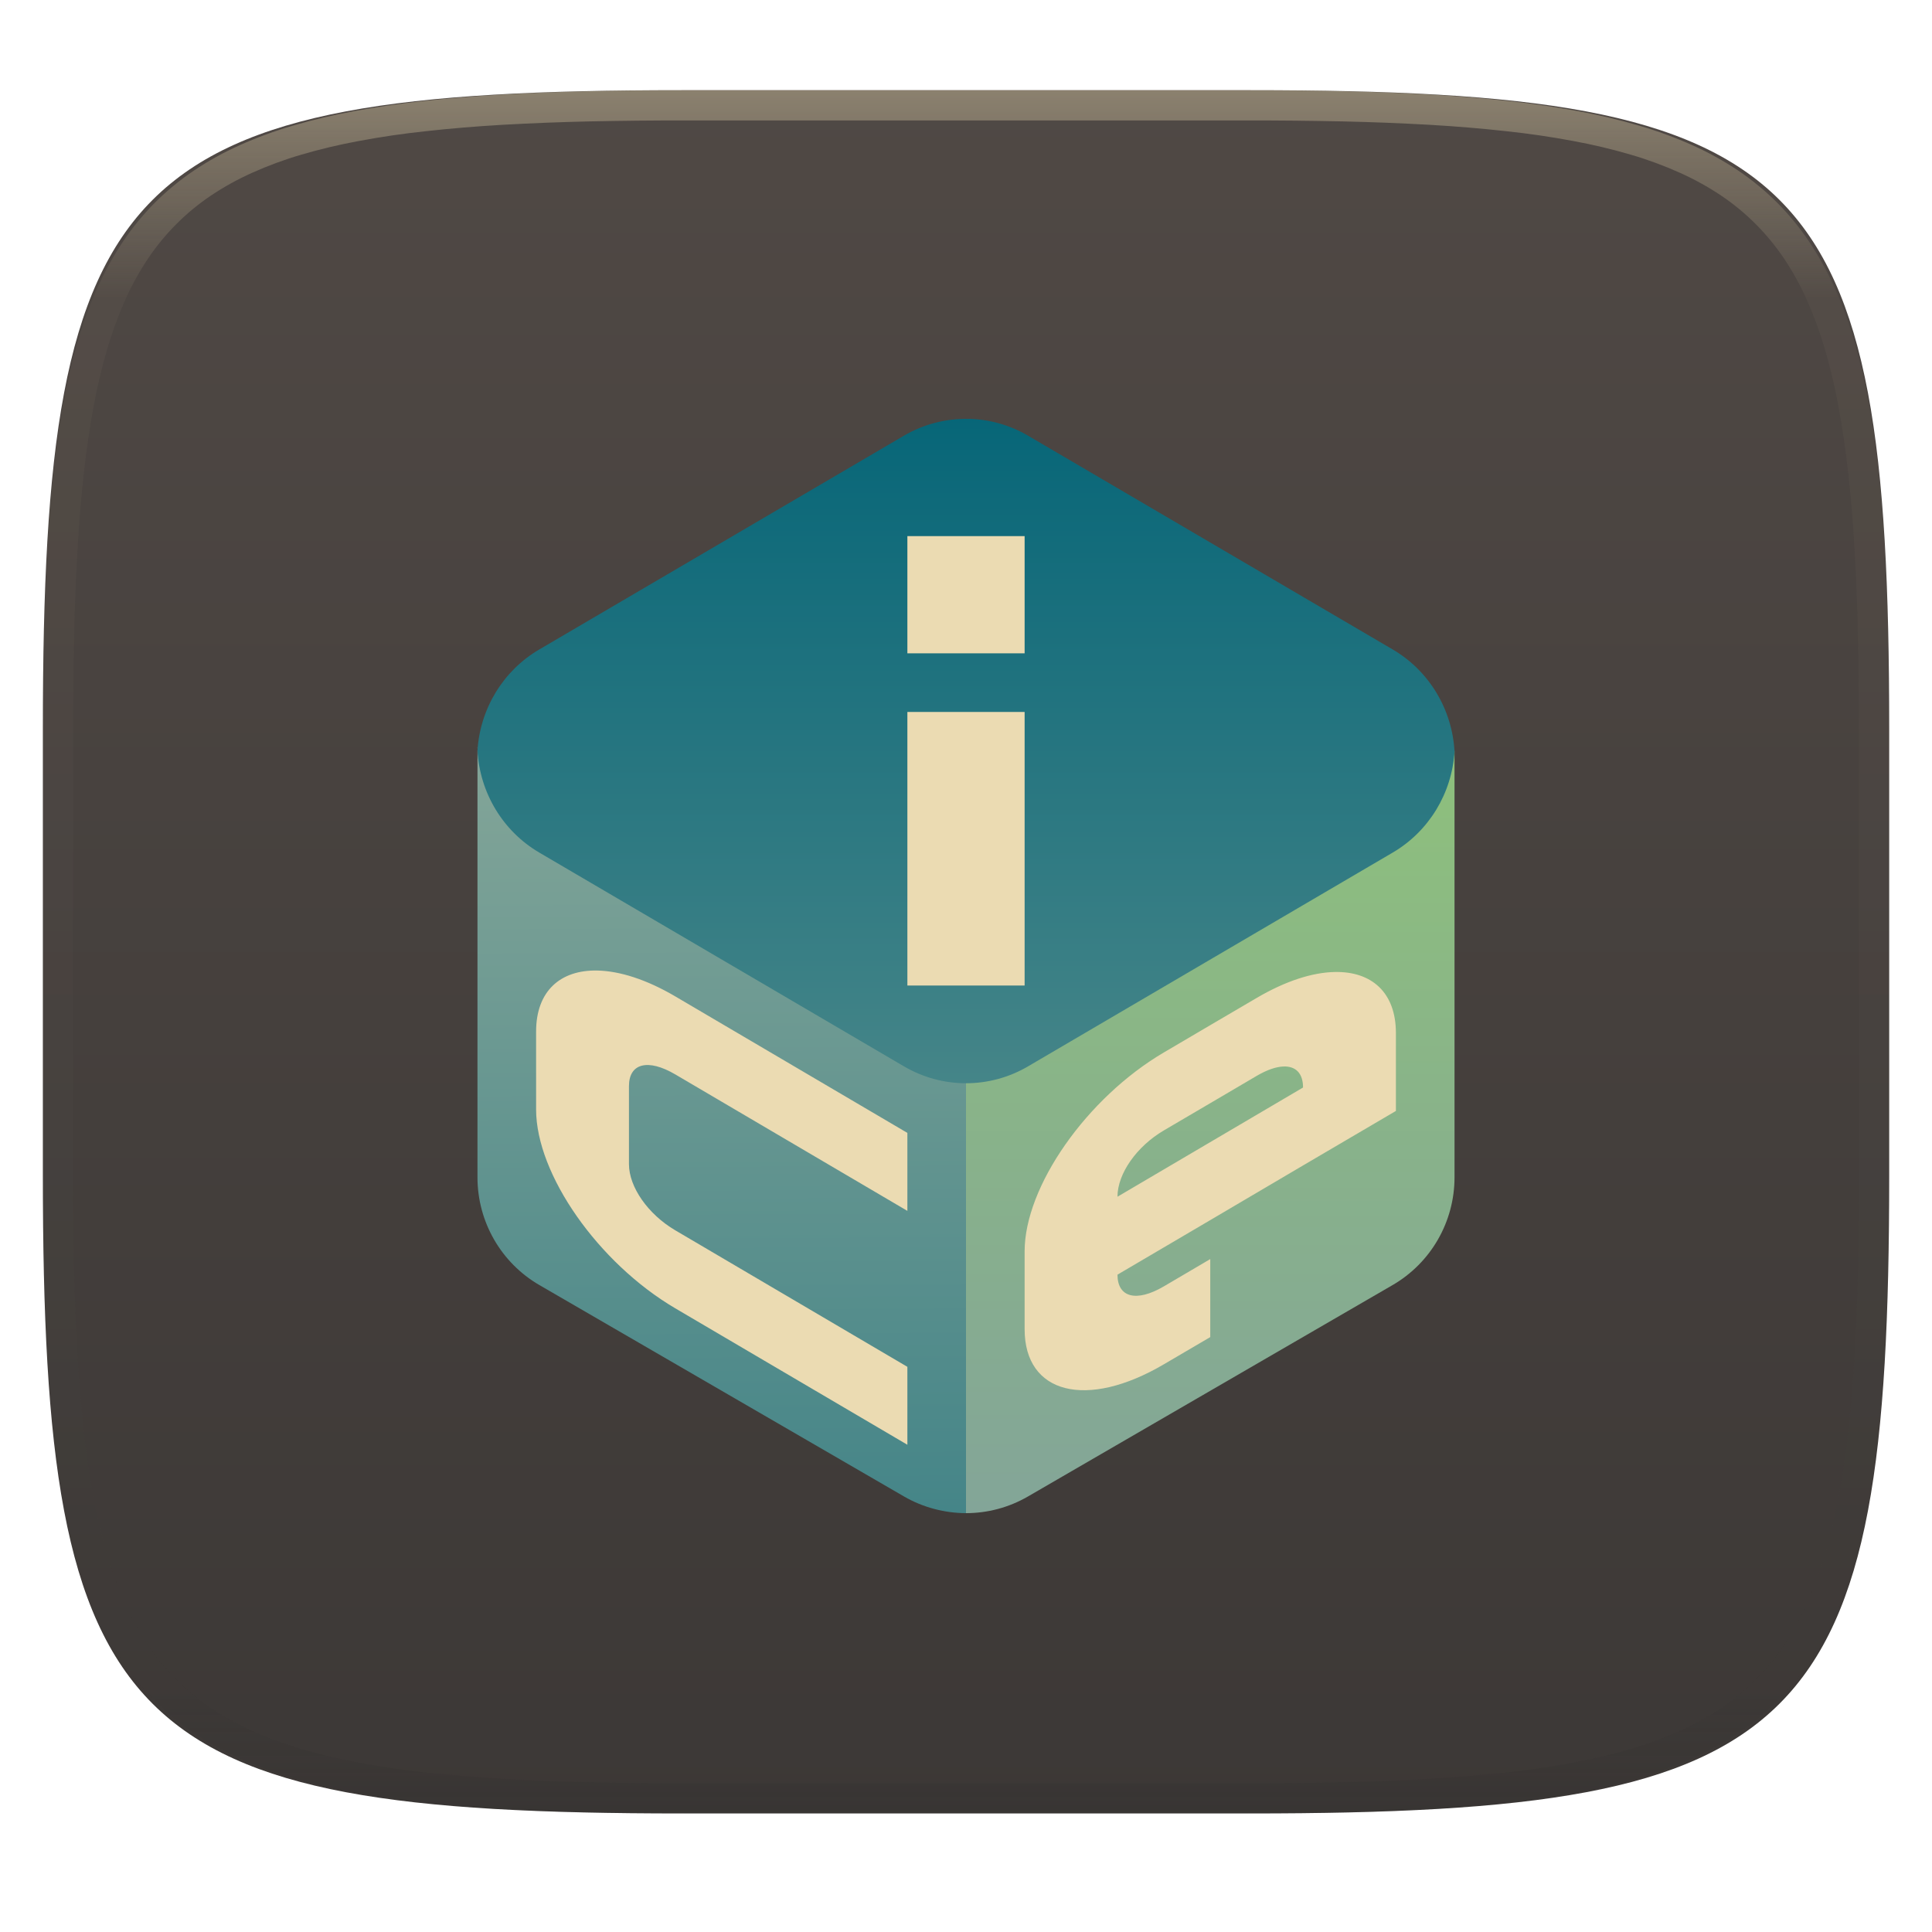
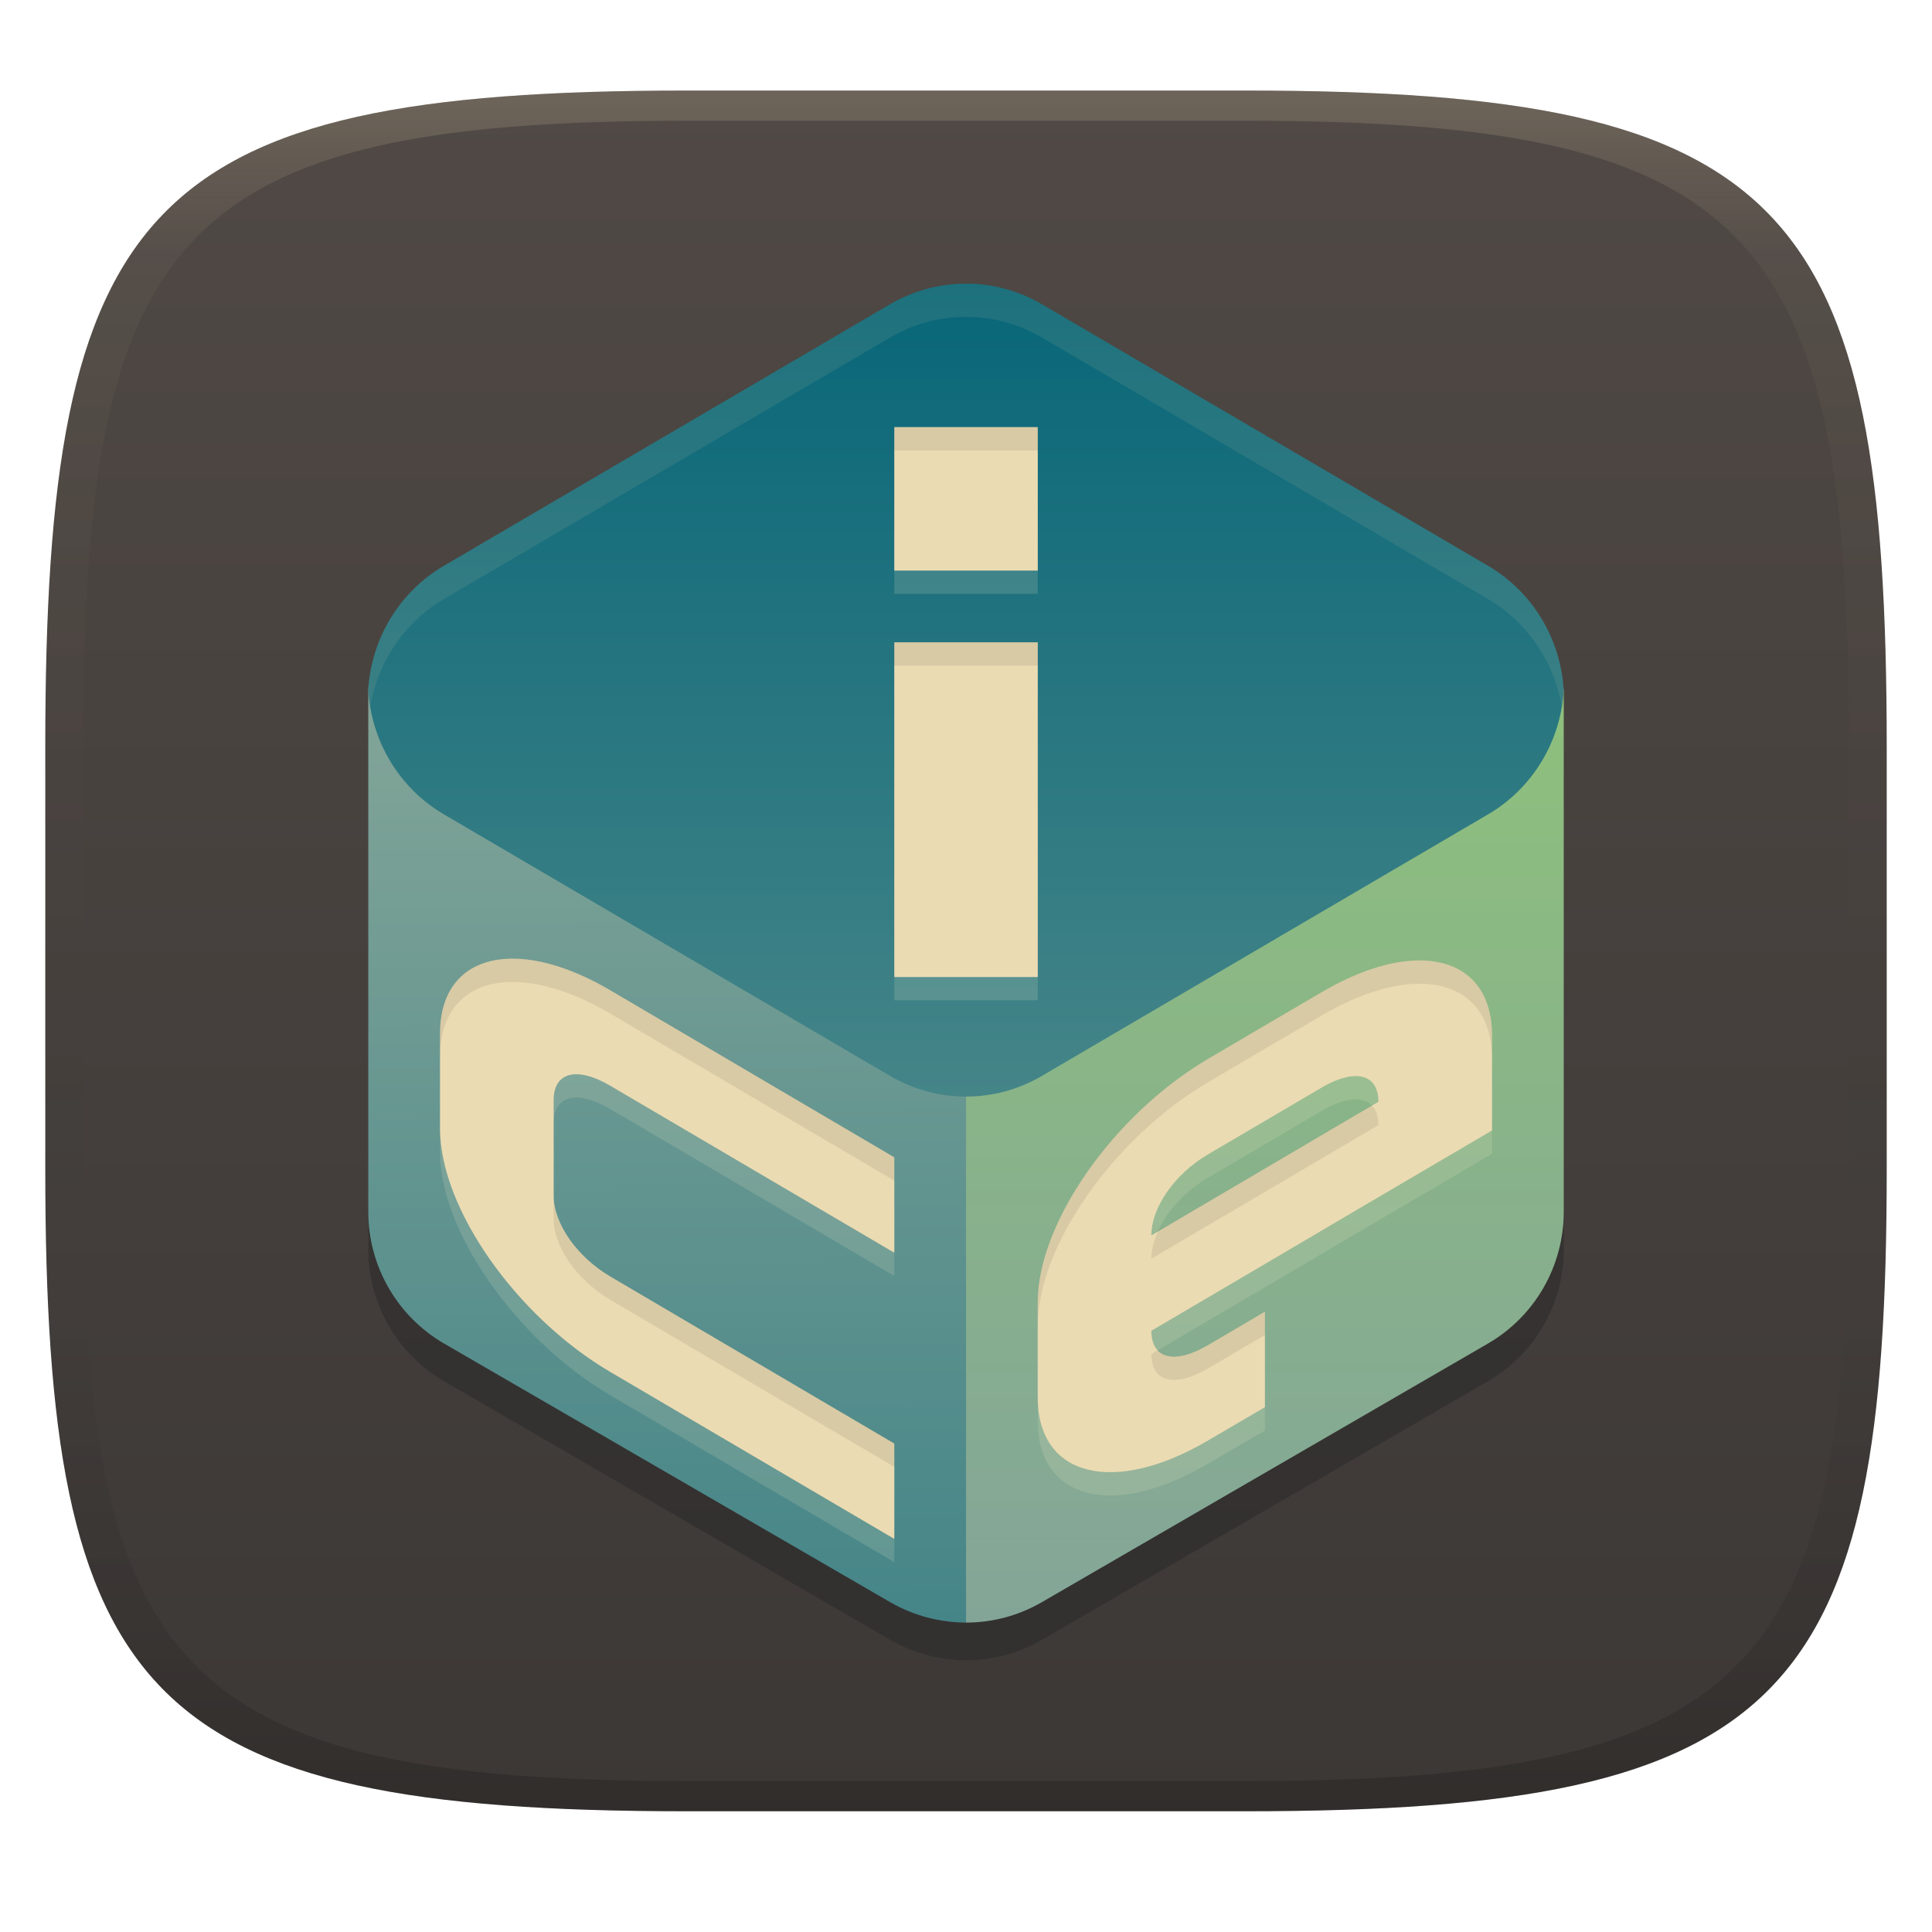
- <svg xmlns="http://www.w3.org/2000/svg" style="isolation:isolate" width="256" height="256" viewBox="0 0 256 256">
+ <svg xmlns="http://www.w3.org/2000/svg" width="256" height="256" version="1.1">
  <defs>
-     <clipPath id="_clipPath_hszAZX18m9xxBtRGzYMIcxkkJuN3199Q">
-       <rect width="256" height="256" />
-     </clipPath>
+     <linearGradient id="linearGradient31" x1=".5" x2=".5" y2="1" gradientTransform="matrix(244,0,0,228,5.986,12)" gradientUnits="userSpaceOnUse">
+       <stop stop-color="#ebdbb2" stop-opacity=".2" offset="0" />
+       <stop stop-color="#ebdbb2" stop-opacity=".05" offset=".1" />
+       <stop stop-opacity="0" offset=".704" />
+       <stop stop-opacity=".1" offset=".897" />
+       <stop stop-opacity=".2" offset="1" />
+     </linearGradient>
+     <linearGradient id="linearGradient6" x1="140" x2="140" y1="12" y2="240" gradientUnits="userSpaceOnUse">
+       <stop stop-color="#504945" offset="0" />
+       <stop stop-color="#3c3836" offset="1" />
+     </linearGradient>
+     <linearGradient id="_lgradient_100" x1=".5" x2=".5" y2="1" gradientTransform="matrix(79.203 0 0 123.87 128 91.131)" gradientUnits="userSpaceOnUse">
+       <stop stop-color="#8ec07c" offset="0" />
+       <stop stop-color="#83a598" offset="1" />
+     </linearGradient>
+     <linearGradient id="_lgradient_101" x1=".187" x2=".19" y1=".005" y2=".999" gradientTransform="matrix(79.203 0 0 124.19 48.797 90.81)" gradientUnits="userSpaceOnUse">
+       <stop stop-color="#83a598" offset="0" />
+       <stop stop-color="#458588" offset="1" />
+     </linearGradient>
+     <linearGradient id="_lgradient_102" x2="0" y2="1" gradientTransform="matrix(158.41 0 0 107.72 48.797 37.586)" gradientUnits="userSpaceOnUse">
+       <stop stop-color="#076678" offset="0" />
+       <stop stop-color="#458588" offset="1" />
+     </linearGradient>
  </defs>
-   <g clip-path="url(#_clipPath_hszAZX18m9xxBtRGzYMIcxkkJuN3199Q)">
-     <g filter="url(#SodQVPSI7I0rVR5mcCxo4EcV5nGTDU40)">
-       <linearGradient id="_lgradient_98" x1="0" x2="0" y1="0" y2="1" gradientTransform="matrix(244.648,0,0,228.338,5.68,11.95)" gradientUnits="userSpaceOnUse">
-         <stop offset="0%" style="stop-color:#504945" />
-         <stop offset="100%" style="stop-color:#3c3836" />
-       </linearGradient>
-       <path fill="url(#_lgradient_98)" d="M 165.689 11.95 C 239.745 11.95 250.328 22.507 250.328 96.494 L 250.328 155.745 C 250.328 229.731 239.745 240.288 165.689 240.288 L 90.319 240.288 C 16.264 240.288 5.68 229.731 5.68 155.745 L 5.68 96.494 C 5.68 22.507 16.264 11.95 90.319 11.95 L 165.689 11.95 Z" />
-     </g>
-     <g opacity=".4">
-       <linearGradient id="_lgradient_99" x1=".517" x2=".517" y1="0" y2="1" gradientTransform="matrix(244.65,0,0,228.34,5.68,11.95)" gradientUnits="userSpaceOnUse">
-         <stop offset="0%" style="stop-color:#ebdbb2" />
-         <stop offset="12.5%" stop-opacity=".098" style="stop-color:#ebdbb2" />
-         <stop offset="92.5%" stop-opacity=".098" style="stop-color:#282828" />
-         <stop offset="100%" stop-opacity=".498" style="stop-color:#282828" />
-       </linearGradient>
-       <path fill="url(#_lgradient_99)" fill-rule="evenodd" d="M 165.068 11.951 C 169.396 11.941 173.724 11.991 178.052 12.089 C 181.927 12.167 185.803 12.315 189.678 12.541 C 193.131 12.737 196.583 13.022 200.026 13.395 C 203.085 13.73 206.144 14.181 209.174 14.741 C 211.889 15.243 214.574 15.881 217.22 16.657 C 219.62 17.355 221.971 18.219 224.243 19.241 C 226.358 20.184 228.384 21.304 230.302 22.591 C 232.142 23.829 233.863 25.244 235.437 26.806 C 237.001 28.378 238.417 30.088 239.656 31.925 C 240.945 33.841 242.066 35.865 243.02 37.967 C 244.043 40.247 244.909 42.585 245.617 44.972 C 246.394 47.615 247.034 50.297 247.535 53.009 C 248.096 56.035 248.548 59.081 248.883 62.136 C 249.257 65.575 249.542 69.014 249.739 72.462 C 249.965 76.323 250.112 80.194 250.201 84.055 C 250.289 88.378 250.339 92.701 250.329 97.014 L 250.329 155.226 C 250.339 159.549 250.289 163.862 250.201 168.185 C 250.112 172.056 249.965 175.917 249.739 179.778 C 249.542 183.226 249.257 186.675 248.883 190.104 C 248.548 193.159 248.096 196.215 247.535 199.241 C 247.034 201.943 246.394 204.625 245.617 207.268 C 244.909 209.655 244.043 212.003 243.02 214.273 C 242.066 216.385 240.945 218.399 239.656 220.315 C 238.417 222.152 237.001 223.872 235.437 225.434 C 233.863 226.996 232.142 228.411 230.302 229.649 C 228.384 230.936 226.358 232.056 224.243 232.999 C 221.971 234.021 219.62 234.885 217.22 235.593 C 214.574 236.369 211.889 237.007 209.174 237.499 C 206.144 238.068 203.085 238.51 200.026 238.845 C 196.583 239.218 193.131 239.503 189.678 239.699 C 185.803 239.925 181.927 240.073 178.052 240.161 C 173.724 240.249 169.396 240.299 165.068 240.289 L 90.942 240.289 C 86.614 240.299 82.286 240.249 77.958 240.161 C 74.083 240.073 70.207 239.925 66.332 239.699 C 62.879 239.503 59.427 239.218 55.984 238.845 C 52.925 238.51 49.866 238.068 46.836 237.499 C 44.121 237.007 41.436 236.369 38.79 235.593 C 36.39 234.885 34.039 234.021 31.767 232.999 C 29.652 232.056 27.626 230.936 25.708 229.649 C 23.868 228.411 22.147 226.996 20.573 225.434 C 19.009 223.872 17.593 222.152 16.354 220.315 C 15.065 218.399 13.944 216.385 12.99 214.273 C 11.967 212.003 11.101 209.655 10.393 207.268 C 9.616 204.625 8.976 201.943 8.475 199.241 C 7.914 196.215 7.462 193.159 7.127 190.104 C 6.753 186.675 6.468 183.226 6.271 179.778 C 6.045 175.917 5.898 172.056 5.809 168.185 C 5.721 163.862 5.671 159.549 5.681 155.226 L 5.681 97.014 C 5.671 92.701 5.721 88.378 5.809 84.055 C 5.898 80.194 6.045 76.323 6.271 72.462 C 6.468 69.014 6.753 65.575 7.127 62.136 C 7.462 59.081 7.914 56.035 8.475 53.009 C 8.976 50.297 9.616 47.615 10.393 44.972 C 11.101 42.585 11.967 40.247 12.99 37.967 C 13.944 35.865 15.065 33.841 16.354 31.925 C 17.593 30.088 19.009 28.378 20.573 26.806 C 22.147 25.244 23.868 23.829 25.708 22.591 C 27.626 21.304 29.652 20.184 31.767 19.241 C 34.039 18.219 36.39 17.355 38.79 16.657 C 41.436 15.881 44.121 15.243 46.836 14.741 C 49.866 14.181 52.925 13.73 55.984 13.395 C 59.427 13.022 62.879 12.737 66.332 12.541 C 70.207 12.315 74.083 12.167 77.958 12.089 C 82.286 11.991 86.614 11.941 90.942 11.951 L 165.068 11.951 Z M 165.078 15.96 C 169.376 15.95 173.675 15.999 177.973 16.087 C 181.8 16.176 185.626 16.323 189.452 16.539 C 192.836 16.736 196.219 17.011 199.583 17.384 C 202.554 17.699 205.515 18.131 208.446 18.681 C 211.023 19.153 213.58 19.762 216.099 20.499 C 218.322 21.147 220.495 21.953 222.6 22.896 C 224.509 23.751 226.338 24.763 228.069 25.922 C 229.692 27.013 231.207 28.26 232.594 29.646 C 233.981 31.031 235.23 32.544 236.332 34.165 C 237.492 35.894 238.506 37.712 239.361 39.608 C 240.306 41.72 241.112 43.892 241.761 46.102 C 242.509 48.617 243.109 51.162 243.591 53.736 C 244.132 56.664 244.565 59.611 244.889 62.578 C 245.263 65.938 245.539 69.308 245.735 72.688 C 245.952 76.51 246.109 80.322 246.188 84.144 C 246.276 88.437 246.325 92.721 246.325 97.014 C 246.325 97.014 246.325 97.014 246.325 97.014 L 246.325 155.226 C 246.325 155.226 246.325 155.226 246.325 155.226 C 246.325 159.519 246.276 163.803 246.188 168.096 C 246.109 171.918 245.952 175.74 245.735 179.552 C 245.539 182.932 245.263 186.302 244.889 189.672 C 244.565 192.629 244.132 195.576 243.591 198.504 C 243.109 201.078 242.509 203.623 241.761 206.138 C 241.112 208.358 240.306 210.52 239.361 212.632 C 238.506 214.528 237.492 216.356 236.332 218.075 C 235.23 219.706 233.981 221.219 232.594 222.604 C 231.207 223.98 229.692 225.227 228.069 226.318 C 226.338 227.477 224.509 228.489 222.6 229.344 C 220.495 230.297 218.322 231.093 216.099 231.741 C 213.58 232.478 211.023 233.087 208.446 233.559 C 205.515 234.109 202.554 234.541 199.583 234.865 C 196.219 235.229 192.836 235.514 189.452 235.701 C 185.626 235.917 181.8 236.074 177.973 236.153 C 173.675 236.251 169.376 236.29 165.078 236.29 C 165.078 236.29 165.078 236.29 165.068 236.29 L 90.942 236.29 C 90.932 236.29 90.932 236.29 90.932 236.29 C 86.634 236.29 82.335 236.251 78.037 236.153 C 74.21 236.074 70.384 235.917 66.558 235.701 C 63.174 235.514 59.791 235.229 56.427 234.865 C 53.456 234.541 50.495 234.109 47.564 233.559 C 44.987 233.087 42.43 232.478 39.911 231.741 C 37.688 231.093 35.515 230.297 33.41 229.344 C 31.501 228.489 29.672 227.477 27.941 226.318 C 26.318 225.227 24.803 223.98 23.416 222.604 C 22.029 221.219 20.78 219.706 19.678 218.075 C 18.518 216.356 17.504 214.528 16.649 212.632 C 15.704 210.52 14.898 208.358 14.249 206.138 C 13.501 203.623 12.901 201.078 12.419 198.504 C 11.878 195.576 11.445 192.629 11.121 189.672 C 10.747 186.302 10.472 182.932 10.275 179.552 C 10.058 175.74 9.901 171.918 9.822 168.096 C 9.734 163.803 9.685 159.519 9.685 155.226 C 9.685 155.226 9.685 155.226 9.685 155.226 L 9.685 97.014 C 9.685 97.014 9.685 97.014 9.685 97.014 C 9.685 92.721 9.734 88.437 9.822 84.144 C 9.901 80.322 10.058 76.51 10.275 72.688 C 10.472 69.308 10.747 65.938 11.121 62.578 C 11.445 59.611 11.878 56.664 12.419 53.736 C 12.901 51.162 13.501 48.617 14.249 46.102 C 14.898 43.892 15.704 41.72 16.649 39.608 C 17.504 37.712 18.518 35.894 19.678 34.165 C 20.78 32.544 22.029 31.031 23.416 29.646 C 24.803 28.26 26.318 27.013 27.941 25.922 C 29.672 24.763 31.501 23.751 33.41 22.896 C 35.515 21.953 37.688 21.147 39.911 20.499 C 42.43 19.762 44.987 19.153 47.564 18.681 C 50.495 18.131 53.456 17.699 56.427 17.384 C 59.791 17.011 63.174 16.736 66.558 16.539 C 70.384 16.323 74.21 16.176 78.037 16.087 C 82.335 15.999 86.634 15.95 90.932 15.96 C 90.932 15.96 90.932 15.96 90.942 15.96 L 165.068 15.96 C 165.078 15.96 165.078 15.96 165.078 15.96 Z" />
-     </g>
-     <g>
-       <linearGradient id="_lgradient_100" x1=".5" x2=".5" y1="0" y2="1" gradientTransform="matrix(64.732,0,0,101.238,128,99.262)" gradientUnits="userSpaceOnUse">
-         <stop offset="0%" style="stop-color:#8ec07c" />
-         <stop offset="100%" style="stop-color:#83a598" />
-       </linearGradient>
-       <path fill="url(#_lgradient_100)" d="M 192.711 99.262 C 192.302 104.685 189.253 109.556 184.563 112.282 L 136.218 140.291 C 133.718 141.733 130.884 142.49 128 142.486 L 128 200.5 C 130.835 200.5 133.671 199.764 136.211 198.291 L 184.521 170.282 C 189.603 167.337 192.733 161.893 192.732 156.002 L 192.732 99.63 C 192.727 99.507 192.719 99.385 192.711 99.262 L 192.711 99.262 Z" />
-       <linearGradient id="_lgradient_101" x1=".187" x2=".19" y1=".005" y2=".999" gradientTransform="matrix(64.732,0,0,101.5,63.268,99)" gradientUnits="userSpaceOnUse">
-         <stop offset="0%" style="stop-color:#83a598" />
-         <stop offset="100%" style="stop-color:#458588" />
-       </linearGradient>
-       <path fill="url(#_lgradient_101)" d="M 63.275 99 C 63.274 99.021 63.269 99.042 63.268 99.064 C 63.275 99.13 63.281 99.196 63.289 99.262 C 63.281 99.385 63.273 99.507 63.268 99.63 L 63.268 156.002 C 63.267 161.893 66.397 167.337 71.479 170.282 L 119.789 198.291 C 122.313 199.754 125.183 200.491 128 200.5 L 128 142.486 C 127.986 142.486 127.972 142.486 127.958 142.486 C 127.515 142.482 127.072 142.461 126.631 142.422 C 126.509 142.414 126.387 142.404 126.265 142.394 C 125.815 142.344 125.368 142.275 124.924 142.188 C 124.842 142.175 124.76 142.161 124.678 142.146 C 124.279 142.062 123.883 141.962 123.491 141.848 C 123.331 141.806 123.172 141.761 123.013 141.714 C 122.708 141.612 122.406 141.501 122.107 141.381 C 121.881 141.299 121.656 141.211 121.433 141.119 C 121.184 141.005 120.938 140.885 120.695 140.758 C 120.386 140.612 120.082 140.456 119.782 140.291 L 71.437 112.282 C 70.965 112.006 70.508 111.705 70.067 111.383 L 70.06 111.383 C 70.039 111.367 70.018 111.35 69.997 111.333 C 69.594 111.04 69.205 110.728 68.831 110.399 C 68.637 110.222 68.447 110.04 68.262 109.854 C 68.058 109.663 67.859 109.467 67.665 109.266 C 67.454 109.031 67.251 108.79 67.054 108.544 C 66.902 108.368 66.755 108.188 66.611 108.006 C 66.416 107.742 66.229 107.473 66.049 107.199 C 65.924 107.019 65.802 106.838 65.684 106.653 C 65.506 106.354 65.337 106.05 65.178 105.74 C 65.082 105.567 64.988 105.392 64.897 105.216 C 64.749 104.897 64.611 104.574 64.483 104.246 C 64.402 104.064 64.325 103.879 64.251 103.694 C 64.173 103.462 64.101 103.228 64.033 102.993 C 63.928 102.684 63.832 102.373 63.746 102.058 C 63.718 101.922 63.692 101.785 63.668 101.648 C 63.574 101.254 63.494 100.858 63.429 100.458 C 63.356 99.975 63.305 99.488 63.275 99 Z" />
-       <linearGradient id="_lgradient_102" x1="0" x2="0" y1="0" y2="1" gradientTransform="matrix(129.464,0,0,88.036,63.268,55.5)" gradientUnits="userSpaceOnUse">
-         <stop offset="0%" style="stop-color:#076678" />
-         <stop offset="100%" style="stop-color:#458588" />
-       </linearGradient>
-       <path fill="url(#_lgradient_102)" d="M 128.387 55.5 L 128.387 55.507 C 125.372 55.432 122.396 56.2 119.783 57.728 L 71.436 86.07 C 66.683 88.863 63.618 93.882 63.268 99.446 C 63.574 105.06 66.644 110.139 71.436 112.958 L 119.783 141.3 C 124.867 144.281 131.133 144.281 136.217 141.3 L 184.564 112.958 C 189.317 110.165 192.382 105.146 192.732 99.582 C 192.426 93.969 189.356 88.889 184.564 86.07 L 136.217 57.728 C 133.832 56.331 131.139 55.565 128.387 55.5 Z" />
-       <path fill="#ebdbb2" d="M 120.232 71.036 L 120.232 86.571 L 135.768 86.571 L 135.768 71.036 L 120.232 71.036 Z M 120.232 94.339 L 120.232 130.589 L 135.768 130.589 L 135.768 94.339 L 120.232 94.339 Z M 79.158 128.602 C 74.252 128.497 71.036 131.323 71.036 136.688 L 71.036 147.015 C 71.036 155.6 79.264 167.354 89.484 173.363 L 120.232 191.437 L 120.232 181.111 L 89.484 163.026 C 85.865 160.898 83.34 157.287 83.34 154.247 L 83.34 143.92 C 83.34 140.88 85.865 140.239 89.484 142.368 L 120.232 160.447 L 120.232 150.115 L 89.484 132.031 C 85.652 129.777 82.101 128.665 79.158 128.602 Z M 176.843 128.794 C 173.899 128.857 170.348 129.979 166.516 132.233 L 160.366 135.839 L 154.217 139.455 C 143.997 145.464 135.768 157.218 135.768 165.803 L 135.768 176.129 C 135.768 184.714 143.997 186.786 154.217 180.777 L 160.366 177.171 L 160.366 166.834 L 154.217 170.45 C 150.597 172.578 148.072 171.938 148.072 168.898 L 160.366 161.671 L 172.66 154.429 L 184.964 147.207 L 184.964 136.875 C 184.964 131.51 181.748 128.689 176.843 128.794 Z M 170.051 141.316 C 171.676 141.25 172.66 142.202 172.66 144.102 L 148.072 158.571 C 148.072 155.53 150.597 151.915 154.217 149.786 L 160.366 146.176 L 166.516 142.56 C 167.873 141.762 169.076 141.355 170.051 141.316 Z" />
-     </g>
-   </g>
+   <path d="m165 12c72 0 85 15 85 87v56c0 70-13 85-85 85h-74c-72 0-85-15-85-85v-56c0-72 13-87 85-87z" fill="url(#linearGradient6)" style="isolation:isolate" />
+   <path d="m48.807 95.811c-1e-3 0.026-6e-3 0.051-8e-3 0.078 9e-3 0.081 0.016 0.161 0.025 0.242-0.01 0.15-0.019 0.301-0.025 0.451v68.973c-1e-3 7.208 3.828 13.87 10.047 17.473l59.109 34.27c3.088 1.79 6.6 2.692 10.047 2.703v-70.982h-0.051c-0.542-5e-3 -1.083-0.03-1.623-0.078-0.149-0.01-0.298-0.023-0.447-0.035-0.551-0.061-1.099-0.146-1.643-0.252-0.1-0.016-0.2-0.033-0.301-0.051-0.488-0.103-0.971-0.226-1.451-0.365-0.196-0.051-0.391-0.107-0.586-0.164-0.373-0.125-0.742-0.259-1.107-0.406-0.277-0.1-0.551-0.208-0.824-0.32-0.305-0.139-0.607-0.288-0.904-0.443-0.378-0.179-0.75-0.368-1.117-0.57l-59.152-34.269c-0.578-0.338-1.136-0.708-1.676-1.102h-0.01c-0.026-0.02-0.051-0.04-0.076-0.061-0.493-0.358-0.97-0.74-1.428-1.143-0.237-0.217-0.469-0.438-0.695-0.666-0.25-0.234-0.493-0.475-0.73-0.721-0.258-0.288-0.507-0.582-0.748-0.883-0.186-0.215-0.365-0.436-0.541-0.658-0.239-0.323-0.469-0.653-0.689-0.988-0.153-0.22-0.301-0.442-0.445-0.668-0.218-0.366-0.425-0.738-0.619-1.117-0.117-0.212-0.232-0.425-0.344-0.641-0.181-0.39-0.351-0.786-0.508-1.188-0.099-0.223-0.193-0.447-0.283-0.674-0.095-0.284-0.182-0.572-0.266-0.859-0.128-0.378-0.246-0.757-0.352-1.143-0.034-0.166-0.066-0.334-0.096-0.502-0.115-0.482-0.213-0.968-0.293-1.457-0.089-0.591-0.151-1.186-0.188-1.783zm158.38 0.322c-0.501 6.635-4.231 12.594-9.969 15.93l-59.154 34.27c-3.059 1.764-6.526 2.69-10.055 2.686v70.984c3.469 0 6.939-0.901 10.047-2.703l59.109-34.27c6.218-3.603 10.048-10.265 10.047-17.473v-68.975c-6e-3 -0.15-0.016-0.299-0.025-0.449z" fill="#282828" opacity=".5" style="isolation:isolate" />
+   <path d="m207.18 91.131c-0.5 6.635-4.231 12.595-9.97 15.931l-59.153 34.27c-3.059 1.764-6.526 2.691-10.055 2.686v70.983c3.469 0 6.939-0.901 10.047-2.703l59.11-34.27c6.218-3.603 10.048-10.264 10.047-17.472v-68.974c-6e-3 -0.15-0.016-0.3-0.026-0.45z" fill="url(#_lgradient_100)" stroke-width="1.224" style="isolation:isolate" />
+   <path d="m48.806 90.81c-0.001 0.026-0.007 0.051-0.009 0.078 0.009 0.081 0.016 0.162 0.026 0.242-0.01 0.15-0.02 0.3-0.026 0.45v68.974c-0.001 7.208 3.829 13.869 10.047 17.472l59.11 34.27c3.088 1.79 6.6 2.692 10.047 2.703v-70.983h-0.051c-0.542-5e-3 -1.084-0.031-1.624-0.078-0.149-0.01-0.299-0.022-0.448-0.034-0.551-0.061-1.097-0.146-1.641-0.252-0.1-0.016-0.201-0.033-0.301-0.051-0.488-0.103-0.973-0.225-1.452-0.365-0.196-0.051-0.39-0.106-0.585-0.164-0.373-0.125-0.743-0.261-1.109-0.407-0.277-0.1-0.552-0.208-0.825-0.321-0.305-0.139-0.606-0.286-0.903-0.442-0.378-0.179-0.75-0.37-1.117-0.571l-59.153-34.27c-0.578-0.338-1.137-0.706-1.676-1.1h-0.009c-0.026-0.02-0.051-0.04-0.077-0.061-0.493-0.358-0.969-0.74-1.427-1.143-0.237-0.217-0.47-0.439-0.696-0.667-0.25-0.234-0.493-0.474-0.73-0.719-0.258-0.288-0.507-0.582-0.748-0.883-0.186-0.215-0.366-0.436-0.542-0.658-0.239-0.323-0.467-0.652-0.688-0.987-0.153-0.22-0.302-0.442-0.447-0.668-0.218-0.366-0.425-0.738-0.619-1.117-0.117-0.212-0.232-0.426-0.344-0.641-0.181-0.39-0.35-0.786-0.507-1.187-0.099-0.223-0.193-0.449-0.284-0.675-0.095-0.284-0.184-0.57-0.267-0.858-0.128-0.378-0.246-0.759-0.351-1.144-0.034-0.166-0.066-0.334-0.095-0.502-0.115-0.482-0.213-0.967-0.292-1.456-0.089-0.591-0.152-1.187-0.188-1.784z" fill="url(#_lgradient_101)" stroke-width="1.224" style="isolation:isolate" />
+   <path d="m128.47 37.586v0.009c-3.689-0.092-7.33 0.848-10.527 2.717l-59.155 34.678c-5.816 3.417-9.566 9.558-9.994 16.366 0.374 6.869 4.131 13.083 9.994 16.533l59.155 34.678c6.221 3.647 13.887 3.647 20.108 0l59.155-34.678c5.816-3.417 9.566-9.558 9.994-16.366-0.374-6.868-4.131-13.083-9.994-16.533l-59.155-34.678c-2.918-1.709-6.213-2.647-9.58-2.726z" fill="url(#_lgradient_102)" stroke-width="1.224" style="isolation:isolate" />
+   <path d="m128.47 37.586v0.01c-3.689-0.092-7.331 0.847-10.527 2.717l-59.156 34.678c-5.816 3.417-9.566 9.56-9.994 16.367 0.042 0.77 0.141 1.527 0.266 2.277 0.998-5.942 4.529-11.184 9.73-14.24l59.154-34.678c3.197-1.87 6.838-2.809 10.527-2.717v-0.008c3.367 0.08 6.662 1.015 9.58 2.725l59.156 34.678c5.207 3.063 8.738 8.313 9.729 14.258 0.118-0.702 0.218-1.409 0.264-2.129-0.374-6.868-4.131-13.083-9.994-16.533l-59.154-34.678c-2.918-1.709-6.213-2.647-9.58-2.727z" fill="#ebdbb2" opacity=".1" style="isolation:isolate" />
+   <path d="m118.5 59.683v19.008h19.009v-19.008zm0 28.512v44.354h19.009v-44.354zm-50.256 41.923c-6.003-0.128-9.938 3.329-9.938 9.894v12.636c0 10.504 10.067 24.886 22.572 32.238l37.622 22.114v-12.634l-37.622-22.128c-4.428-2.604-7.518-7.022-7.518-10.742v-12.636c0-3.72 3.09-4.504 7.518-1.899l37.622 22.121v-12.642l-37.622-22.127c-4.689-2.758-9.034-4.119-12.634-4.196zm119.52 0.235c-3.602 0.077-7.947 1.45-12.636 4.208l-7.525 4.412-7.524 4.424c-12.505 7.352-22.573 21.734-22.573 32.238v12.634c0 10.504 10.069 13.039 22.573 5.687l7.524-4.412v-12.648l-7.524 4.424c-4.429 2.604-7.519 1.821-7.519-1.899l15.042-8.843 15.042-8.861 15.055-8.836v-12.642c0-6.564-3.935-10.016-9.937-9.887zm-8.31 15.321c1.988-0.081 3.192 1.084 3.192 3.409l-30.085 17.704c0-3.721 3.09-8.144 7.519-10.749l7.524-4.417 7.525-4.424c1.66-0.976 3.132-1.474 4.325-1.522z" fill="#fbf1c7" opacity=".15" stroke-width="1.224" style="isolation:isolate" />
+   <path d="m118.5 56.595v19.008h19.009v-19.008zm0 28.512v44.354h19.009v-44.354zm-50.256 41.923c-6.003-0.128-9.938 3.329-9.938 9.894v12.636c0 10.504 10.067 24.886 22.572 32.238l37.622 22.114v-12.634l-37.622-22.128c-4.428-2.604-7.518-7.022-7.518-10.742v-12.636c0-3.72 3.09-4.504 7.518-1.899l37.622 22.121v-12.642l-37.622-22.127c-4.689-2.758-9.034-4.119-12.634-4.196zm119.52 0.235c-3.602 0.077-7.947 1.45-12.636 4.208l-7.525 4.412-7.524 4.424c-12.505 7.352-22.573 21.734-22.573 32.238v12.634c0 10.504 10.069 13.039 22.573 5.687l7.524-4.412v-12.648l-7.524 4.424c-4.429 2.604-7.519 1.821-7.519-1.899l15.042-8.843 15.042-8.861 15.055-8.836v-12.642c0-6.564-3.935-10.016-9.937-9.887zm-8.31 15.321c1.988-0.081 3.192 1.084 3.192 3.409l-30.085 17.704c0-3.721 3.09-8.144 7.519-10.749l7.524-4.417 7.525-4.424c1.66-0.976 3.132-1.474 4.325-1.522z" fill="#ebdbb2" stroke-width="1.224" style="isolation:isolate" />
+   <path d="m118.5 56.596v3.088h19.008v-3.088zm0 28.512v3.088h19.008v-3.088zm-50.256 41.922v2e-3c-6.003-0.128-9.938 3.328-9.938 9.893v3.088c0-6.564 3.935-10.021 9.938-9.893v-2e-3c3.6 0.077 7.946 1.437 12.635 4.195l37.621 22.127v-3.088l-37.621-22.127c-4.689-2.758-9.034-4.118-12.635-4.195zm119.52 0.234v2e-3c-3.602 0.077-7.948 1.449-12.637 4.207l-7.523 4.412-7.523 4.426c-12.505 7.352-22.574 21.732-22.574 32.236v3.088c0-10.504 10.069-24.884 22.574-32.236l7.523-4.426 7.523-4.412c4.689-2.758 9.035-4.13 12.637-4.207v-2e-3c6.002-0.129 9.936 3.324 9.936 9.889v-3.088c0-6.564-3.934-10.017-9.936-9.889zm-5.959 19.227-28.367 16.693c-0.546 1.219-0.877 2.445-0.877 3.603l30.086-17.703c0-1.154-0.299-2.022-0.842-2.594zm-108.44 11.918v3.088c0 3.72 3.09 8.139 7.518 10.742l37.621 22.127v-3.088l-37.621-22.127c-4.428-2.604-7.518-7.022-7.518-10.742zm94.242 15.4-7.523 4.424c-3.049 1.792-5.434 1.945-6.643 0.674l-0.877 0.516c0 3.72 3.09 4.502 7.519 1.898l7.523-4.424z" fill="#282828" opacity=".1" style="isolation:isolate" />
+   <path d="m91 12c-72 0-85 15-85 87v56c0 70 13 85 85 85h74c72 0 85-15 85-85v-56c0-72-13-87-85-87zm0 4h74c68 0 80 15 80 83v56c0 66-12 81-80 81h-74c-68 0-80-15-80-81v-56c0-68 12-83 80-83z" fill="url(#linearGradient31)" style="isolation:isolate" />
</svg>
